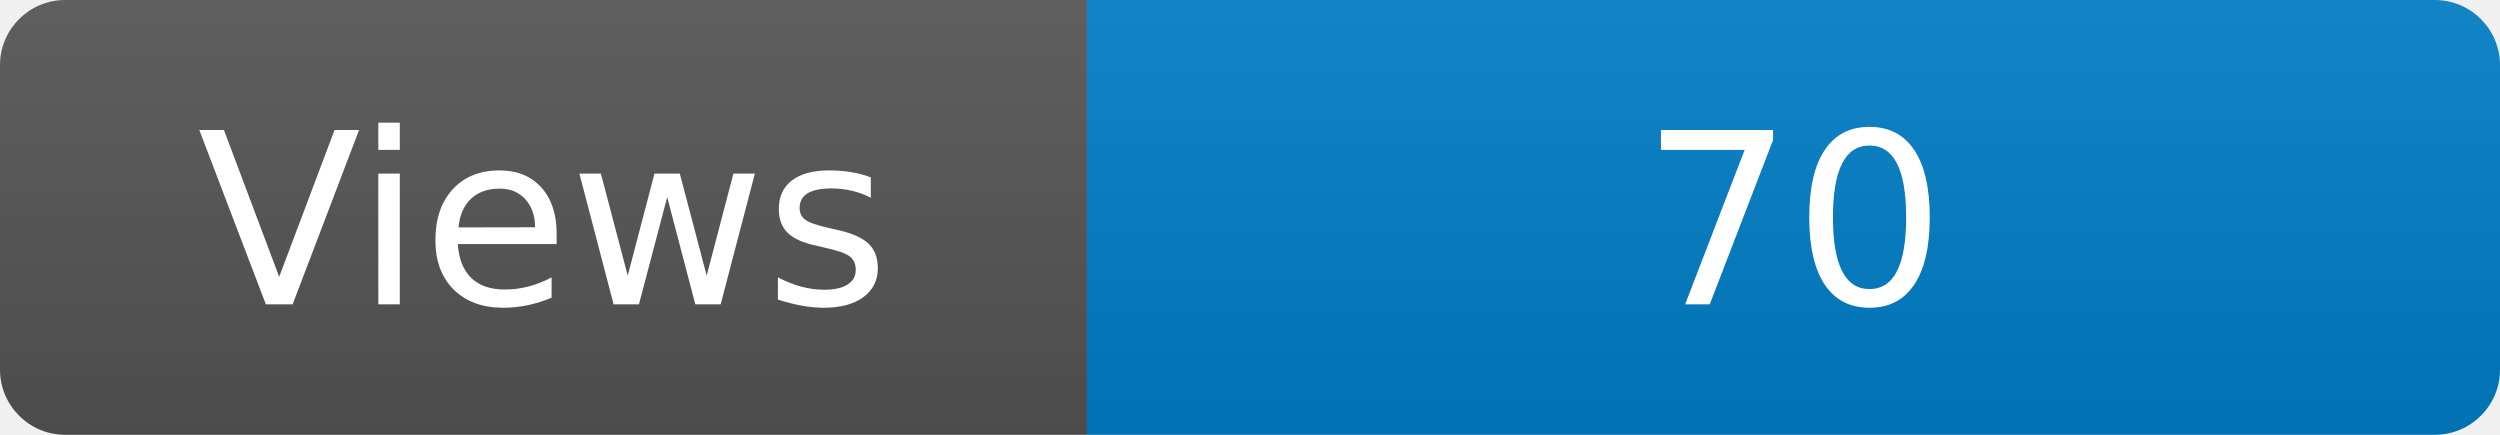
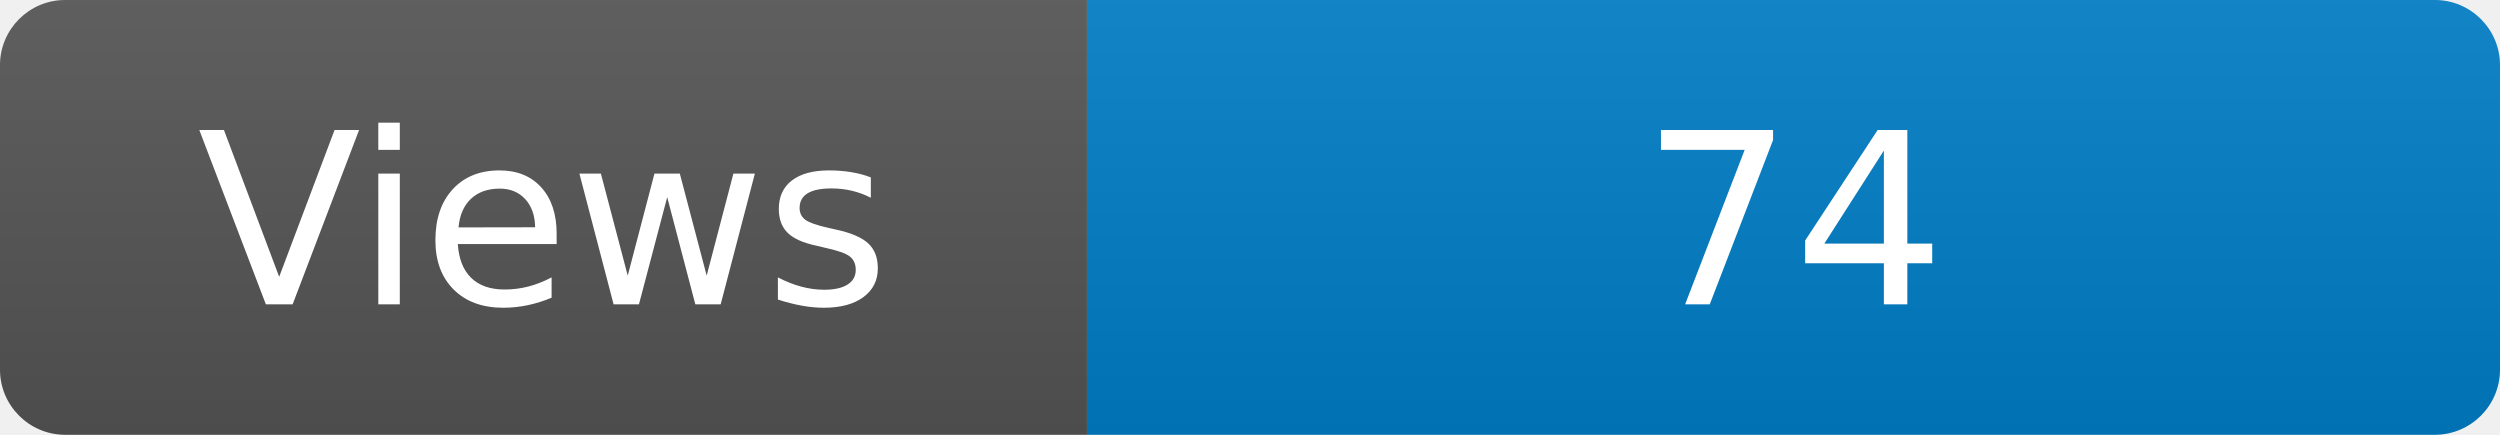
<svg xmlns="http://www.w3.org/2000/svg" width="115" height="20" role="img" aria-label="Maintained?: yes">
  <linearGradient id="s" x2="0" y2="100%">
    <stop offset="0" stop-color="#bbb" stop-opacity=".1" />
    <stop offset="1" stop-opacity=".1" />
  </linearGradient>
  <clipPath id="r">
    <rect width="115" height="20" rx="3" fill="#fff" />
  </clipPath>
  <g clip-path="url(#r)">
    <rect width="50" height="20" fill="#555" />
    <rect x="50" width="160" height="20" fill="#007ec6" />
    <rect width="115" height="20" fill="url(#s)" />
  </g>
  <g fill="#fff" text-anchor="middle" font-family="Verdana,Geneva,DejaVu Sans,sans-serif" font-size="110">
    <text x="250" y="140" transform="scale(.1)" fill="#fff">Views</text>
-     <text x="825" y="140" transform="scale(.1)" fill="#fff">70</text>
+     <text x="825" y="140" transform="scale(.1)" fill="#fff">74</text>
  </g>
</svg>
